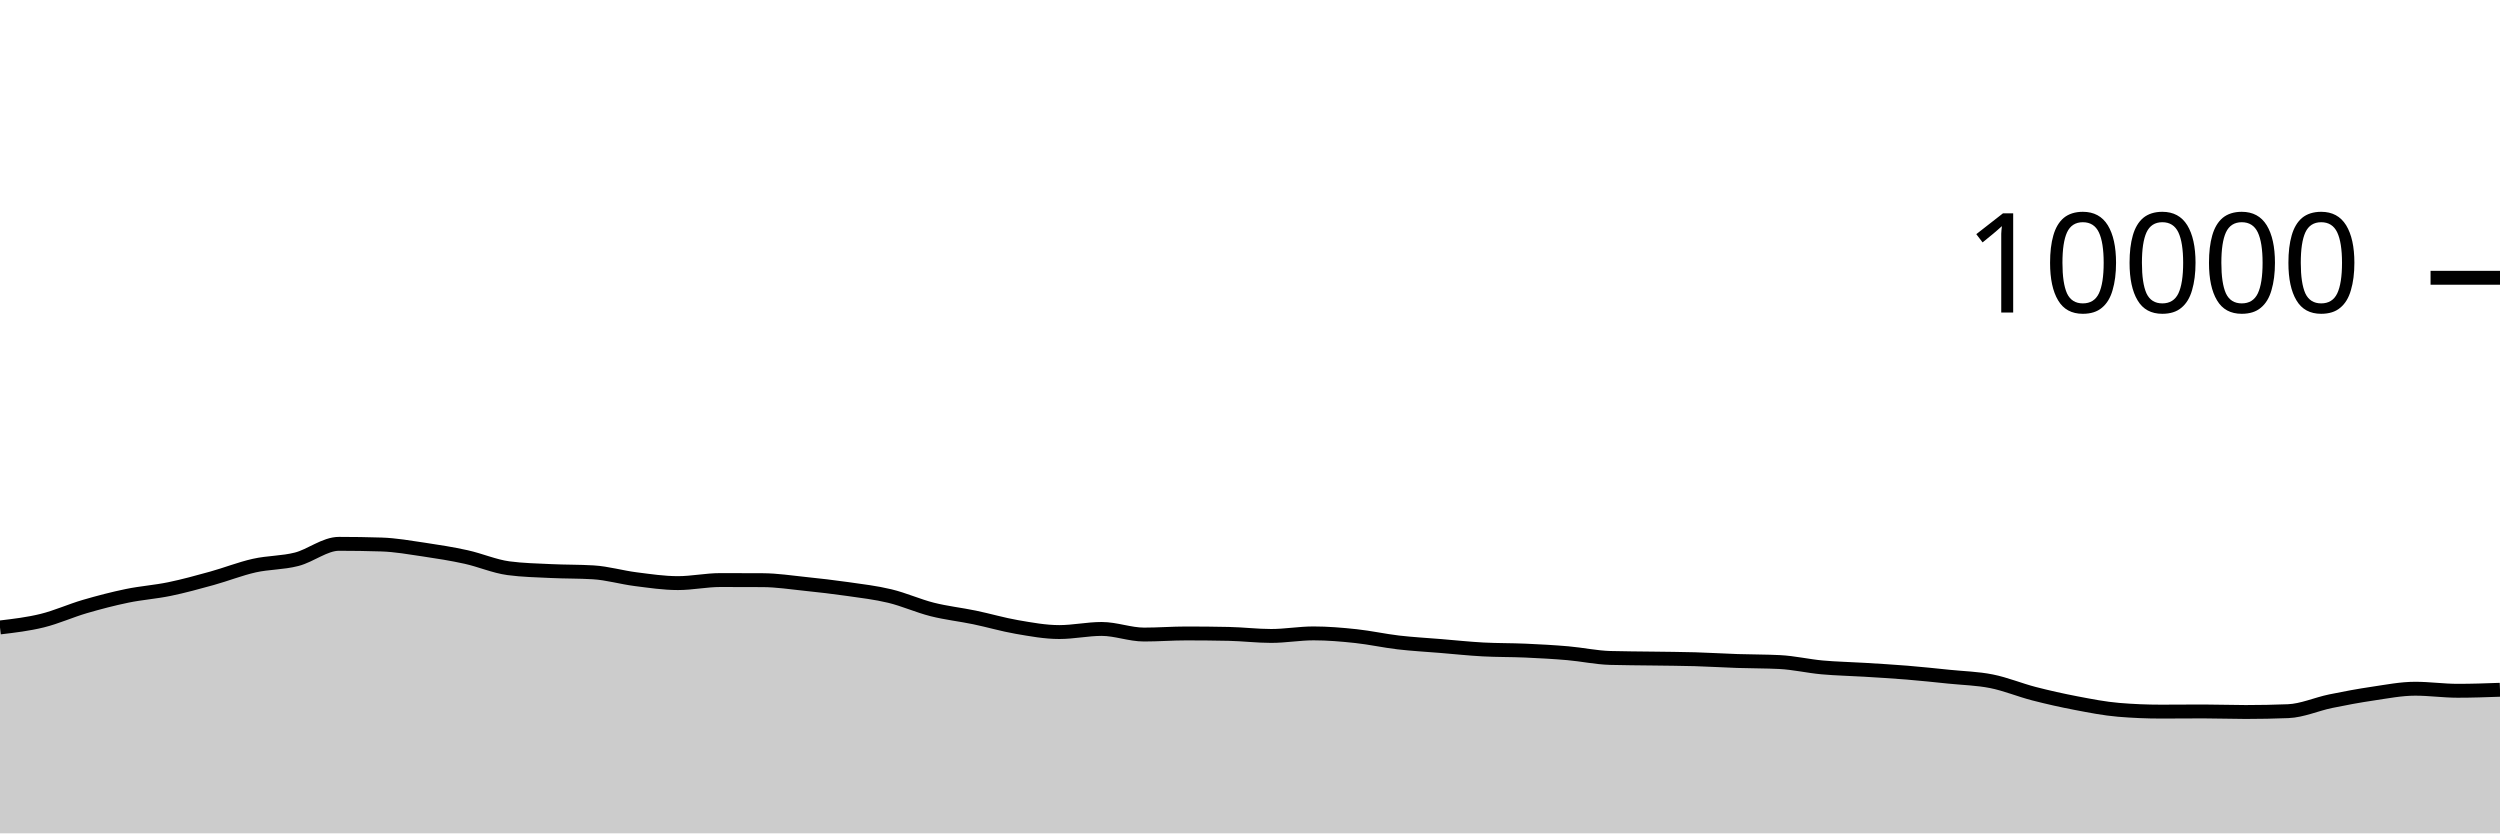
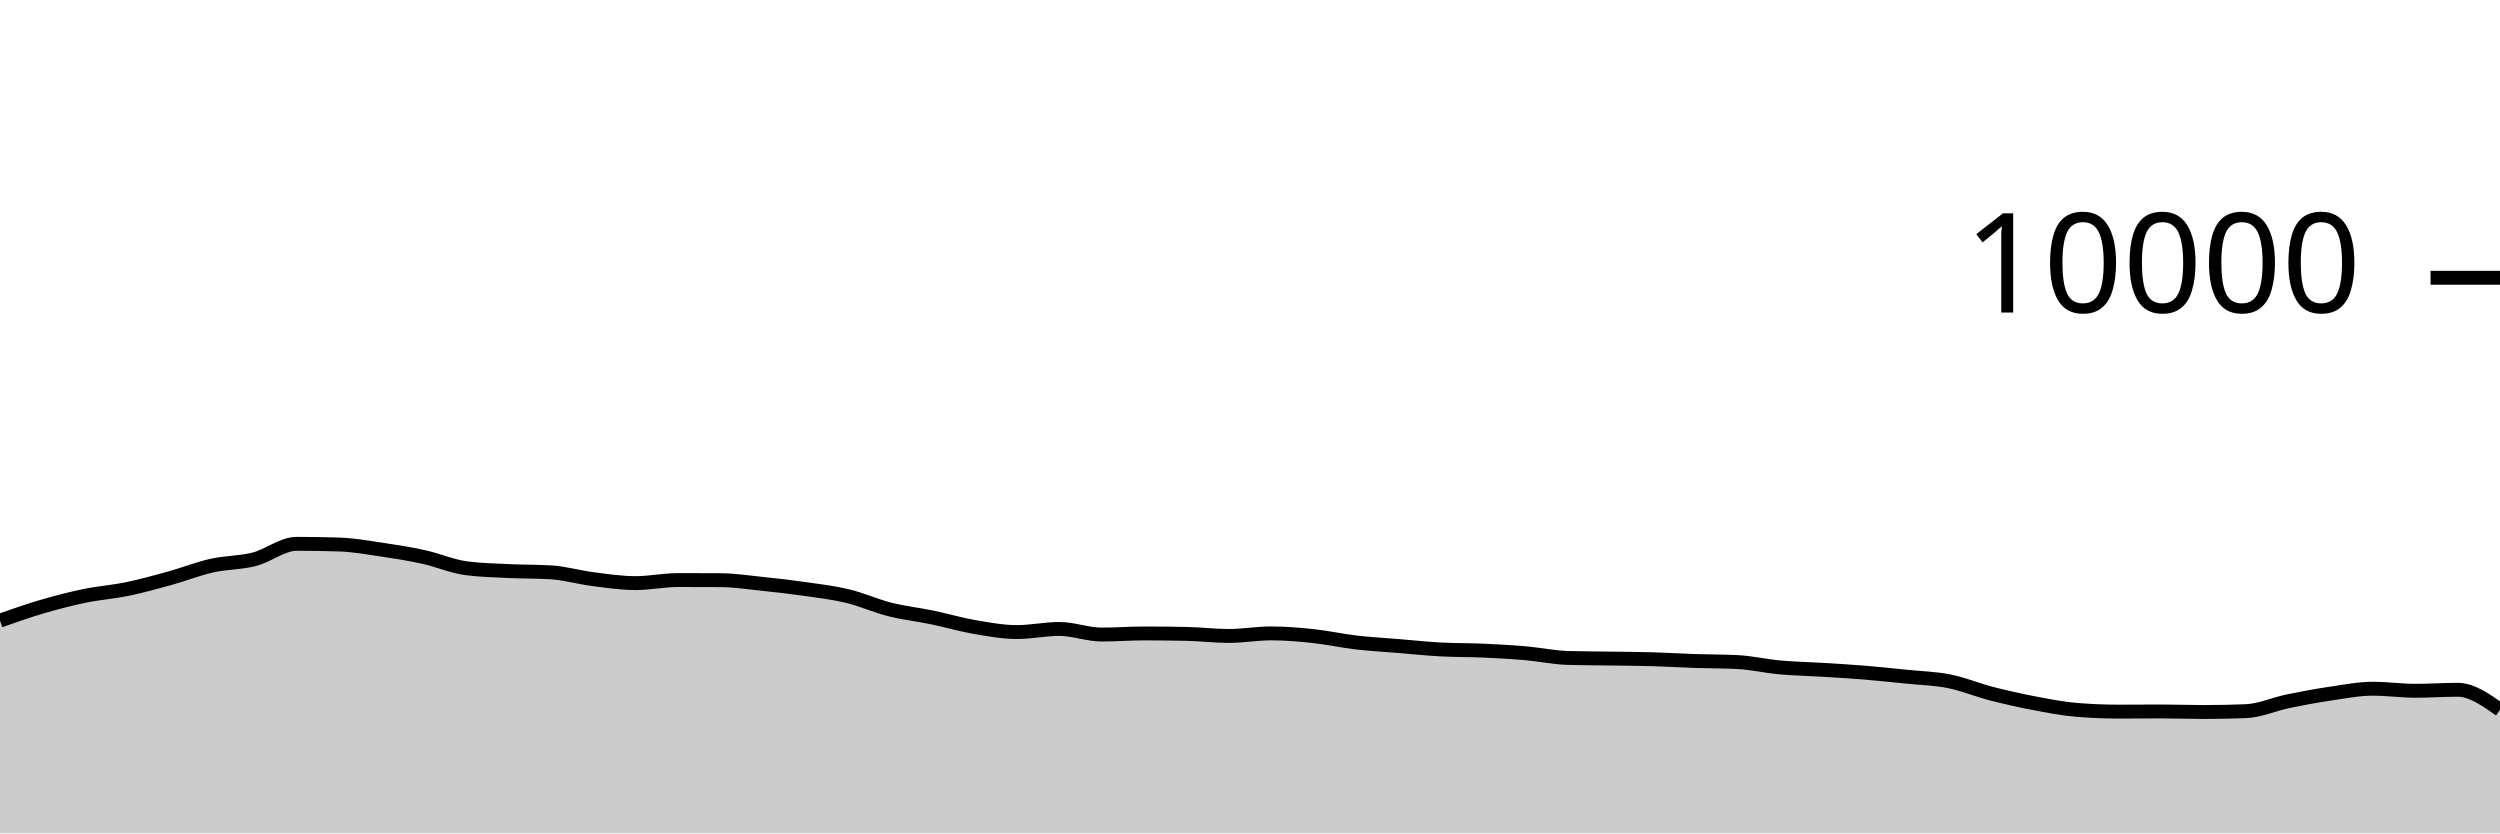
<svg xmlns="http://www.w3.org/2000/svg" viewBox="0 0 180 60">
  <g transform="translate(0,20)">
-     <path class="area" fill="rgba(0, 0, 0, 0.2)" d="M0,25.176C1.017,25.055,2.034,24.935,3.051,24.684C4.068,24.433,5.085,23.969,6.102,23.672C7.119,23.375,8.136,23.11,9.153,22.9C10.169,22.69,11.186,22.622,12.203,22.412C13.22,22.202,14.237,21.921,15.254,21.64C16.271,21.359,17.288,20.953,18.305,20.724C19.322,20.495,20.339,20.529,21.356,20.268C22.373,20.007,23.39,19.156,24.407,19.156C25.424,19.156,26.441,19.172,27.458,19.204C28.475,19.236,29.492,19.418,30.508,19.568C31.525,19.718,32.542,19.88,33.559,20.104C34.576,20.328,35.593,20.776,36.61,20.912C37.627,21.048,38.644,21.067,39.661,21.116C40.678,21.165,41.695,21.147,42.712,21.208C43.729,21.269,44.746,21.571,45.763,21.7C46.78,21.829,47.797,21.984,48.814,21.984C49.831,21.984,50.847,21.764,51.864,21.764C52.881,21.764,53.898,21.767,54.915,21.772C55.932,21.777,56.949,21.934,57.966,22.04C58.983,22.146,60,22.262,61.017,22.408C62.034,22.554,63.051,22.671,64.068,22.916C65.085,23.161,66.102,23.623,67.119,23.88C68.136,24.137,69.153,24.245,70.169,24.456C71.186,24.667,72.203,24.969,73.22,25.144C74.237,25.319,75.254,25.508,76.271,25.508C77.288,25.508,78.305,25.284,79.322,25.284C80.339,25.284,81.356,25.688,82.373,25.688C83.39,25.688,84.407,25.608,85.424,25.608C86.441,25.608,87.458,25.619,88.475,25.64C89.492,25.661,90.508,25.788,91.525,25.788C92.542,25.788,93.559,25.604,94.576,25.604C95.593,25.604,96.61,25.691,97.627,25.8C98.644,25.909,99.661,26.137,100.678,26.256C101.695,26.375,102.712,26.428,103.729,26.512C104.746,26.596,105.763,26.705,106.78,26.76C107.797,26.815,108.814,26.799,109.831,26.844C110.847,26.889,111.864,26.944,112.881,27.032C113.898,27.12,114.915,27.343,115.932,27.372C116.949,27.401,117.966,27.401,118.983,27.416C120,27.431,121.017,27.435,122.034,27.464C123.051,27.493,124.068,27.558,125.085,27.592C126.102,27.626,127.119,27.617,128.136,27.668C129.153,27.719,130.169,27.959,131.186,28.052C132.203,28.145,133.22,28.161,134.237,28.224C135.254,28.287,136.271,28.345,137.288,28.428C138.305,28.511,139.322,28.62,140.339,28.724C141.356,28.828,142.373,28.849,143.39,29.052C144.407,29.255,145.424,29.681,146.441,29.944C147.458,30.207,148.475,30.434,149.492,30.628C150.508,30.822,151.525,31.023,152.542,31.108C153.559,31.193,154.576,31.236,155.593,31.236C156.61,31.236,157.627,31.224,158.644,31.224C159.661,31.224,160.678,31.264,161.695,31.264C162.712,31.264,163.729,31.244,164.746,31.204C165.763,31.164,166.78,30.699,167.797,30.488C168.814,30.277,169.831,30.09,170.847,29.94C171.864,29.79,172.881,29.588,173.898,29.588C174.915,29.588,175.932,29.736,176.949,29.736C177.966,29.736,178.983,29.7,180,29.664L180,40C178.983,40,177.966,40,176.949,40C175.932,40,174.915,40,173.898,40C172.881,40,171.864,40,170.847,40C169.831,40,168.814,40,167.797,40C166.78,40,165.763,40,164.746,40C163.729,40,162.712,40,161.695,40C160.678,40,159.661,40,158.644,40C157.627,40,156.61,40,155.593,40C154.576,40,153.559,40,152.542,40C151.525,40,150.508,40,149.492,40C148.475,40,147.458,40,146.441,40C145.424,40,144.407,40,143.39,40C142.373,40,141.356,40,140.339,40C139.322,40,138.305,40,137.288,40C136.271,40,135.254,40,134.237,40C133.22,40,132.203,40,131.186,40C130.169,40,129.153,40,128.136,40C127.119,40,126.102,40,125.085,40C124.068,40,123.051,40,122.034,40C121.017,40,120,40,118.983,40C117.966,40,116.949,40,115.932,40C114.915,40,113.898,40,112.881,40C111.864,40,110.847,40,109.831,40C108.814,40,107.797,40,106.78,40C105.763,40,104.746,40,103.729,40C102.712,40,101.695,40,100.678,40C99.661,40,98.644,40,97.627,40C96.61,40,95.593,40,94.576,40C93.559,40,92.542,40,91.525,40C90.508,40,89.492,40,88.475,40C87.458,40,86.441,40,85.424,40C84.407,40,83.39,40,82.373,40C81.356,40,80.339,40,79.322,40C78.305,40,77.288,40,76.271,40C75.254,40,74.237,40,73.22,40C72.203,40,71.186,40,70.169,40C69.153,40,68.136,40,67.119,40C66.102,40,65.085,40,64.068,40C63.051,40,62.034,40,61.017,40C60,40,58.983,40,57.966,40C56.949,40,55.932,40,54.915,40C53.898,40,52.881,40,51.864,40C50.847,40,49.831,40,48.814,40C47.797,40,46.78,40,45.763,40C44.746,40,43.729,40,42.712,40C41.695,40,40.678,40,39.661,40C38.644,40,37.627,40,36.61,40C35.593,40,34.576,40,33.559,40C32.542,40,31.525,40,30.508,40C29.492,40,28.475,40,27.458,40C26.441,40,25.424,40,24.407,40C23.39,40,22.373,40,21.356,40C20.339,40,19.322,40,18.305,40C17.288,40,16.271,40,15.254,40C14.237,40,13.22,40,12.203,40C11.186,40,10.169,40,9.153,40C8.136,40,7.119,40,6.102,40C5.085,40,4.068,40,3.051,40C2.034,40,1.017,40,0,40Z" />
-     <path class="line" stroke="black" fill="none" d="M0,25.176C1.017,25.055,2.034,24.935,3.051,24.684C4.068,24.433,5.085,23.969,6.102,23.672C7.119,23.375,8.136,23.11,9.153,22.9C10.169,22.69,11.186,22.622,12.203,22.412C13.22,22.202,14.237,21.921,15.254,21.64C16.271,21.359,17.288,20.953,18.305,20.724C19.322,20.495,20.339,20.529,21.356,20.268C22.373,20.007,23.39,19.156,24.407,19.156C25.424,19.156,26.441,19.172,27.458,19.204C28.475,19.236,29.492,19.418,30.508,19.568C31.525,19.718,32.542,19.88,33.559,20.104C34.576,20.328,35.593,20.776,36.61,20.912C37.627,21.048,38.644,21.067,39.661,21.116C40.678,21.165,41.695,21.147,42.712,21.208C43.729,21.269,44.746,21.571,45.763,21.7C46.78,21.829,47.797,21.984,48.814,21.984C49.831,21.984,50.847,21.764,51.864,21.764C52.881,21.764,53.898,21.767,54.915,21.772C55.932,21.777,56.949,21.934,57.966,22.04C58.983,22.146,60,22.262,61.017,22.408C62.034,22.554,63.051,22.671,64.068,22.916C65.085,23.161,66.102,23.623,67.119,23.88C68.136,24.137,69.153,24.245,70.169,24.456C71.186,24.667,72.203,24.969,73.22,25.144C74.237,25.319,75.254,25.508,76.271,25.508C77.288,25.508,78.305,25.284,79.322,25.284C80.339,25.284,81.356,25.688,82.373,25.688C83.39,25.688,84.407,25.608,85.424,25.608C86.441,25.608,87.458,25.619,88.475,25.64C89.492,25.661,90.508,25.788,91.525,25.788C92.542,25.788,93.559,25.604,94.576,25.604C95.593,25.604,96.61,25.691,97.627,25.8C98.644,25.909,99.661,26.137,100.678,26.256C101.695,26.375,102.712,26.428,103.729,26.512C104.746,26.596,105.763,26.705,106.78,26.76C107.797,26.815,108.814,26.799,109.831,26.844C110.847,26.889,111.864,26.944,112.881,27.032C113.898,27.12,114.915,27.343,115.932,27.372C116.949,27.401,117.966,27.401,118.983,27.416C120,27.431,121.017,27.435,122.034,27.464C123.051,27.493,124.068,27.558,125.085,27.592C126.102,27.626,127.119,27.617,128.136,27.668C129.153,27.719,130.169,27.959,131.186,28.052C132.203,28.145,133.22,28.161,134.237,28.224C135.254,28.287,136.271,28.345,137.288,28.428C138.305,28.511,139.322,28.62,140.339,28.724C141.356,28.828,142.373,28.849,143.39,29.052C144.407,29.255,145.424,29.681,146.441,29.944C147.458,30.207,148.475,30.434,149.492,30.628C150.508,30.822,151.525,31.023,152.542,31.108C153.559,31.193,154.576,31.236,155.593,31.236C156.61,31.236,157.627,31.224,158.644,31.224C159.661,31.224,160.678,31.264,161.695,31.264C162.712,31.264,163.729,31.244,164.746,31.204C165.763,31.164,166.78,30.699,167.797,30.488C168.814,30.277,169.831,30.09,170.847,29.94C171.864,29.79,172.881,29.588,173.898,29.588C174.915,29.588,175.932,29.736,176.949,29.736C177.966,29.736,178.983,29.7,180,29.664" />
+     <path class="area" fill="rgba(0, 0, 0, 0.2)" d="M0,24.684C1.017,24.327,2.034,23.969,3.051,23.672C4.068,23.375,5.085,23.11,6.102,22.9C7.119,22.69,8.136,22.622,9.153,22.412C10.169,22.202,11.186,21.921,12.203,21.64C13.22,21.359,14.237,20.953,15.254,20.724C16.271,20.495,17.288,20.529,18.305,20.268C19.322,20.007,20.339,19.156,21.356,19.156C22.373,19.156,23.39,19.172,24.407,19.204C25.424,19.236,26.441,19.418,27.458,19.568C28.475,19.718,29.492,19.88,30.508,20.104C31.525,20.328,32.542,20.776,33.559,20.912C34.576,21.048,35.593,21.067,36.61,21.116C37.627,21.165,38.644,21.147,39.661,21.208C40.678,21.269,41.695,21.571,42.712,21.7C43.729,21.829,44.746,21.984,45.763,21.984C46.78,21.984,47.797,21.764,48.814,21.764C49.831,21.764,50.847,21.767,51.864,21.772C52.881,21.777,53.898,21.934,54.915,22.04C55.932,22.146,56.949,22.262,57.966,22.408C58.983,22.554,60,22.671,61.017,22.916C62.034,23.161,63.051,23.623,64.068,23.88C65.085,24.137,66.102,24.245,67.119,24.456C68.136,24.667,69.153,24.969,70.169,25.144C71.186,25.319,72.203,25.508,73.22,25.508C74.237,25.508,75.254,25.284,76.271,25.284C77.288,25.284,78.305,25.688,79.322,25.688C80.339,25.688,81.356,25.608,82.373,25.608C83.39,25.608,84.407,25.619,85.424,25.64C86.441,25.661,87.458,25.788,88.475,25.788C89.492,25.788,90.508,25.604,91.525,25.604C92.542,25.604,93.559,25.691,94.576,25.8C95.593,25.909,96.61,26.137,97.627,26.256C98.644,26.375,99.661,26.428,100.678,26.512C101.695,26.596,102.712,26.705,103.729,26.76C104.746,26.815,105.763,26.799,106.78,26.844C107.797,26.889,108.814,26.944,109.831,27.032C110.847,27.12,111.864,27.343,112.881,27.372C113.898,27.401,114.915,27.401,115.932,27.416C116.949,27.431,117.966,27.435,118.983,27.464C120,27.493,121.017,27.558,122.034,27.592C123.051,27.626,124.068,27.617,125.085,27.668C126.102,27.719,127.119,27.959,128.136,28.052C129.153,28.145,130.169,28.161,131.186,28.224C132.203,28.287,133.22,28.345,134.237,28.428C135.254,28.511,136.271,28.62,137.288,28.724C138.305,28.828,139.322,28.849,140.339,29.052C141.356,29.255,142.373,29.681,143.39,29.944C144.407,30.207,145.424,30.434,146.441,30.628C147.458,30.822,148.475,31.023,149.492,31.108C150.508,31.193,151.525,31.236,152.542,31.236C153.559,31.236,154.576,31.224,155.593,31.224C156.61,31.224,157.627,31.264,158.644,31.264C159.661,31.264,160.678,31.244,161.695,31.204C162.712,31.164,163.729,30.699,164.746,30.488C165.763,30.277,166.78,30.09,167.797,29.94C168.814,29.79,169.831,29.588,170.847,29.588C171.864,29.588,172.881,29.736,173.898,29.736C174.915,29.736,175.932,29.664,176.949,29.664C177.966,29.664,178.983,30.384,180,31.104L180,40C178.983,40,177.966,40,176.949,40C175.932,40,174.915,40,173.898,40C172.881,40,171.864,40,170.847,40C169.831,40,168.814,40,167.797,40C166.78,40,165.763,40,164.746,40C163.729,40,162.712,40,161.695,40C160.678,40,159.661,40,158.644,40C157.627,40,156.61,40,155.593,40C154.576,40,153.559,40,152.542,40C151.525,40,150.508,40,149.492,40C148.475,40,147.458,40,146.441,40C145.424,40,144.407,40,143.39,40C142.373,40,141.356,40,140.339,40C139.322,40,138.305,40,137.288,40C136.271,40,135.254,40,134.237,40C133.22,40,132.203,40,131.186,40C130.169,40,129.153,40,128.136,40C127.119,40,126.102,40,125.085,40C124.068,40,123.051,40,122.034,40C121.017,40,120,40,118.983,40C117.966,40,116.949,40,115.932,40C114.915,40,113.898,40,112.881,40C111.864,40,110.847,40,109.831,40C108.814,40,107.797,40,106.78,40C105.763,40,104.746,40,103.729,40C102.712,40,101.695,40,100.678,40C99.661,40,98.644,40,97.627,40C96.61,40,95.593,40,94.576,40C93.559,40,92.542,40,91.525,40C90.508,40,89.492,40,88.475,40C87.458,40,86.441,40,85.424,40C84.407,40,83.39,40,82.373,40C81.356,40,80.339,40,79.322,40C78.305,40,77.288,40,76.271,40C75.254,40,74.237,40,73.22,40C72.203,40,71.186,40,70.169,40C69.153,40,68.136,40,67.119,40C66.102,40,65.085,40,64.068,40C63.051,40,62.034,40,61.017,40C60,40,58.983,40,57.966,40C56.949,40,55.932,40,54.915,40C53.898,40,52.881,40,51.864,40C50.847,40,49.831,40,48.814,40C47.797,40,46.78,40,45.763,40C44.746,40,43.729,40,42.712,40C41.695,40,40.678,40,39.661,40C38.644,40,37.627,40,36.61,40C35.593,40,34.576,40,33.559,40C32.542,40,31.525,40,30.508,40C29.492,40,28.475,40,27.458,40C26.441,40,25.424,40,24.407,40C23.39,40,22.373,40,21.356,40C20.339,40,19.322,40,18.305,40C17.288,40,16.271,40,15.254,40C14.237,40,13.22,40,12.203,40C11.186,40,10.169,40,9.153,40C8.136,40,7.119,40,6.102,40C5.085,40,4.068,40,3.051,40C2.034,40,1.017,40,0,40Z" />
+     <path class="line" stroke="black" fill="none" d="M0,24.684C1.017,24.327,2.034,23.969,3.051,23.672C4.068,23.375,5.085,23.11,6.102,22.9C7.119,22.69,8.136,22.622,9.153,22.412C10.169,22.202,11.186,21.921,12.203,21.64C13.22,21.359,14.237,20.953,15.254,20.724C16.271,20.495,17.288,20.529,18.305,20.268C19.322,20.007,20.339,19.156,21.356,19.156C22.373,19.156,23.39,19.172,24.407,19.204C25.424,19.236,26.441,19.418,27.458,19.568C28.475,19.718,29.492,19.88,30.508,20.104C31.525,20.328,32.542,20.776,33.559,20.912C34.576,21.048,35.593,21.067,36.61,21.116C37.627,21.165,38.644,21.147,39.661,21.208C40.678,21.269,41.695,21.571,42.712,21.7C43.729,21.829,44.746,21.984,45.763,21.984C46.78,21.984,47.797,21.764,48.814,21.764C49.831,21.764,50.847,21.767,51.864,21.772C52.881,21.777,53.898,21.934,54.915,22.04C55.932,22.146,56.949,22.262,57.966,22.408C58.983,22.554,60,22.671,61.017,22.916C62.034,23.161,63.051,23.623,64.068,23.88C65.085,24.137,66.102,24.245,67.119,24.456C68.136,24.667,69.153,24.969,70.169,25.144C71.186,25.319,72.203,25.508,73.22,25.508C74.237,25.508,75.254,25.284,76.271,25.284C77.288,25.284,78.305,25.688,79.322,25.688C80.339,25.688,81.356,25.608,82.373,25.608C83.39,25.608,84.407,25.619,85.424,25.64C86.441,25.661,87.458,25.788,88.475,25.788C89.492,25.788,90.508,25.604,91.525,25.604C92.542,25.604,93.559,25.691,94.576,25.8C95.593,25.909,96.61,26.137,97.627,26.256C98.644,26.375,99.661,26.428,100.678,26.512C101.695,26.596,102.712,26.705,103.729,26.76C104.746,26.815,105.763,26.799,106.78,26.844C107.797,26.889,108.814,26.944,109.831,27.032C110.847,27.12,111.864,27.343,112.881,27.372C113.898,27.401,114.915,27.401,115.932,27.416C116.949,27.431,117.966,27.435,118.983,27.464C120,27.493,121.017,27.558,122.034,27.592C123.051,27.626,124.068,27.617,125.085,27.668C126.102,27.719,127.119,27.959,128.136,28.052C129.153,28.145,130.169,28.161,131.186,28.224C132.203,28.287,133.22,28.345,134.237,28.428C135.254,28.511,136.271,28.62,137.288,28.724C138.305,28.828,139.322,28.849,140.339,29.052C141.356,29.255,142.373,29.681,143.39,29.944C144.407,30.207,145.424,30.434,146.441,30.628C147.458,30.822,148.475,31.023,149.492,31.108C150.508,31.193,151.525,31.236,152.542,31.236C153.559,31.236,154.576,31.224,155.593,31.224C156.61,31.224,157.627,31.264,158.644,31.264C159.661,31.264,160.678,31.244,161.695,31.204C162.712,31.164,163.729,30.699,164.746,30.488C165.763,30.277,166.78,30.09,167.797,29.94C168.814,29.79,169.831,29.588,170.847,29.588C171.864,29.588,172.881,29.736,173.898,29.736C174.915,29.736,175.932,29.664,176.949,29.664C177.966,29.664,178.983,30.384,180,31.104" />
    <path class="axis-ceiling" stroke-width="1" stroke="black" fill="none" d="M175,0L180,0" />
    <text class="axis-ceiling-label" font-family="sans-serif" text-anchor="end" font-size="10px" x="170" y="2.5">10000</text>
  </g>
</svg>
